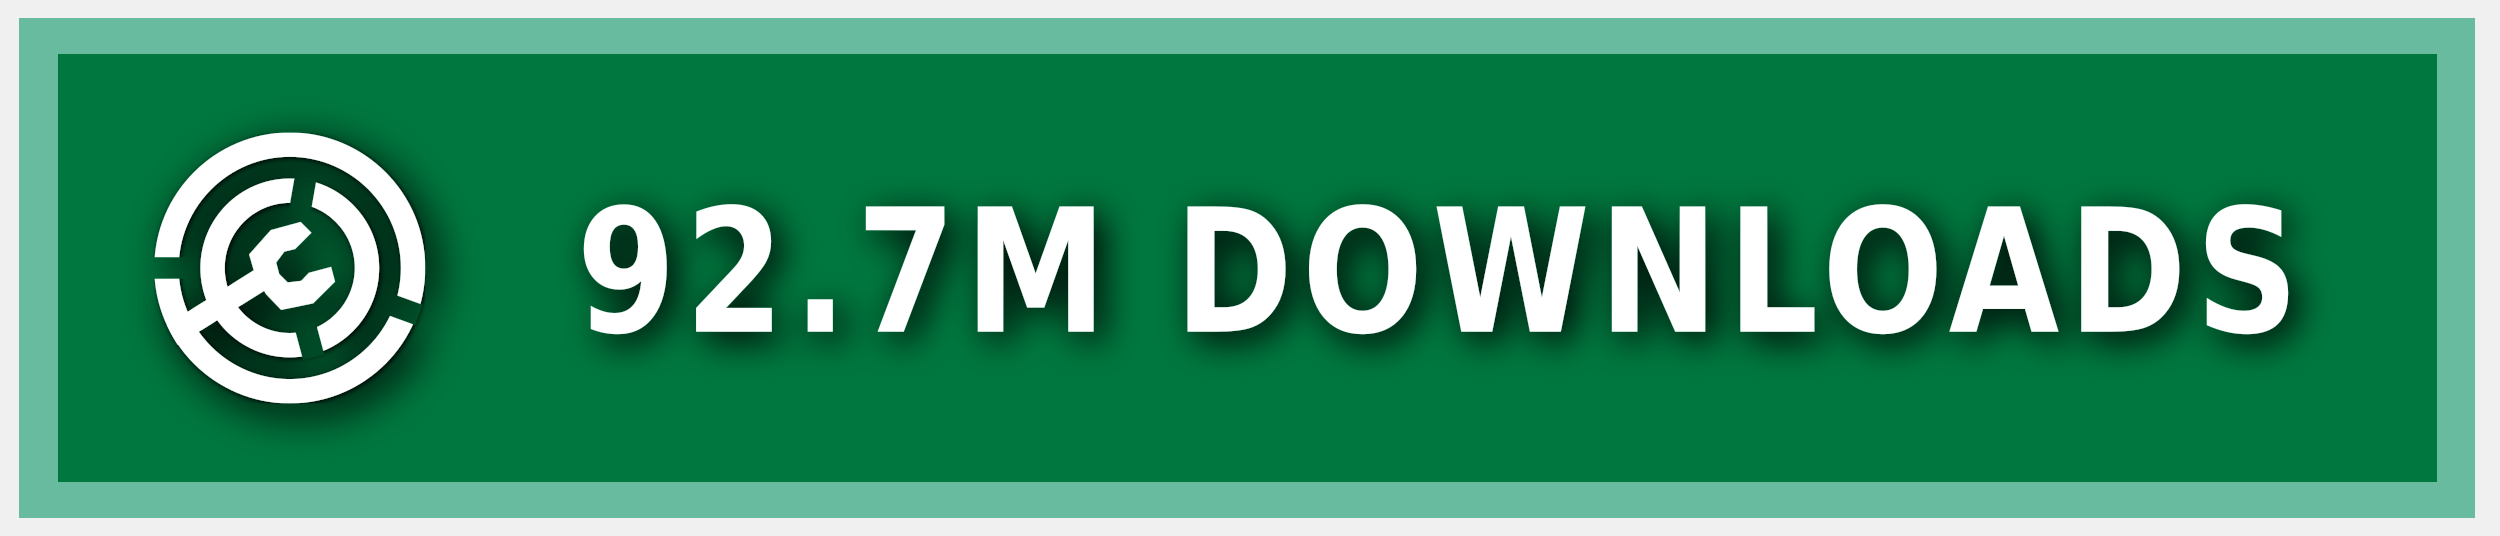
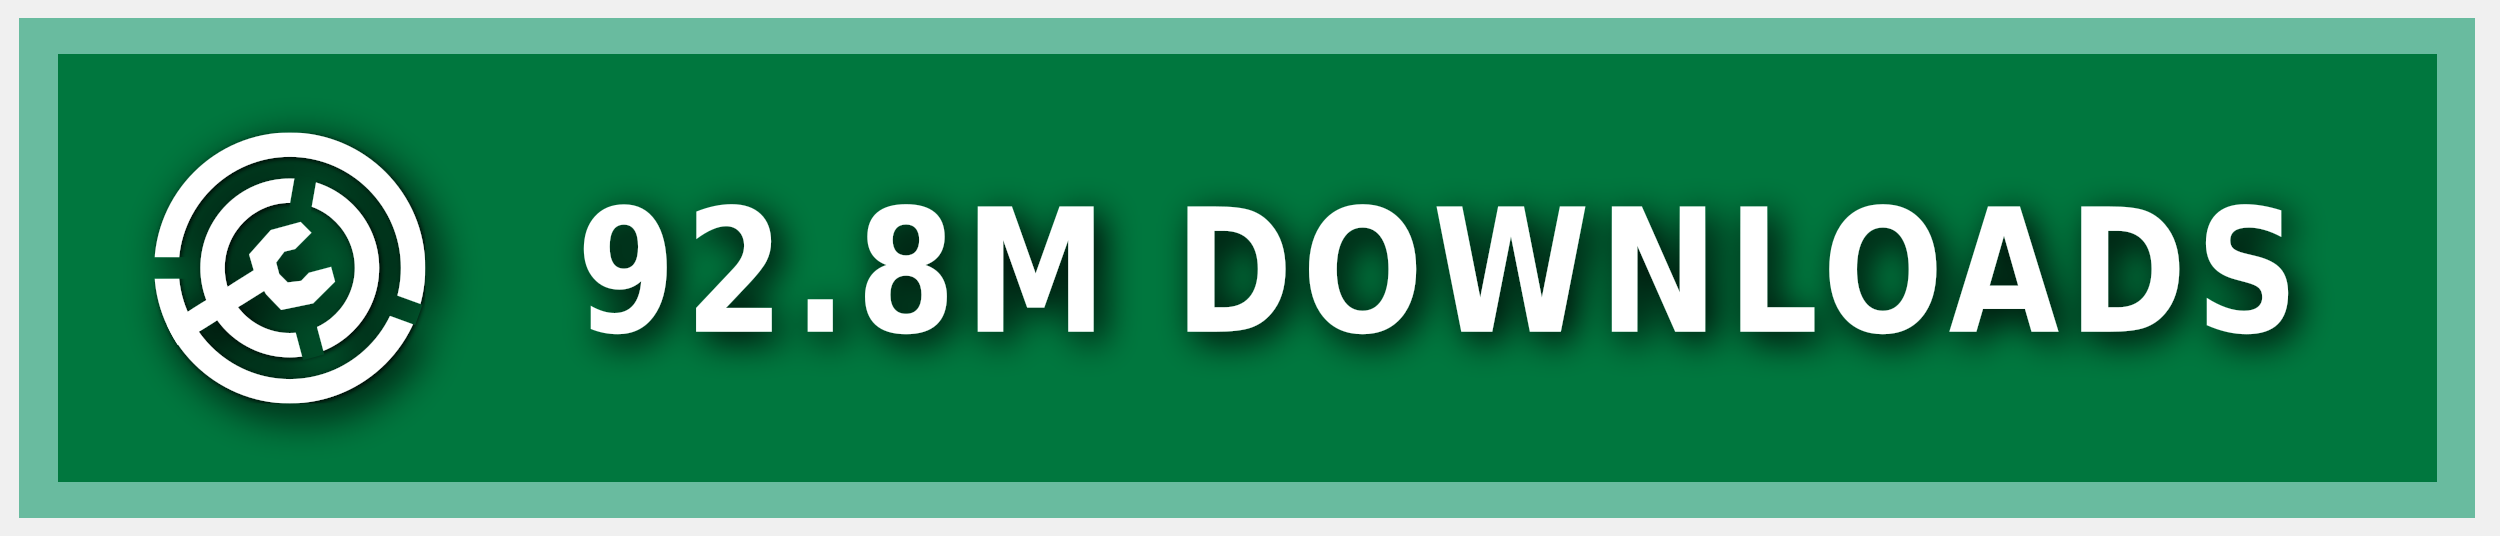
<svg xmlns="http://www.w3.org/2000/svg" xmlns:ns1="https://boxy-svg.com" width="140" height="30" role="img" aria-label="MODRINTH">
  <style> g:not(.noshadow) { filter: drop-shadow(0.5px 0.5px 1.0px black); } </style>
  <defs>
    <ns1:guide x="121.656" y="10.118" angle="90" />
    <ns1:guide x="127.198" y="17.628" angle="90" />
    <ns1:guide x="8.199" y="-3.08" angle="0" />
    <ns1:guide x="20.449" y="-4.101" angle="0" />
    <ns1:guide x="121.656" y="10.118" angle="90" />
    <ns1:guide x="127.198" y="17.628" angle="90" />
    <ns1:guide x="8.199" y="-3.08" angle="0" />
    <ns1:guide x="20.449" y="-4.101" angle="0" />
  </defs>
  <g class="noshadow" shape-rendering="crispEdges" style="" transform="matrix(1.074564, 0, 0, 1, 0, 0)">
    <rect x="1" y="1" width="128" height="28" style="fill: #00954E;" />
    <rect x="1" y="1" width="128" height="28" style="fill: rgba(0, 0, 0, 0.2);" />
    <rect x="2" y="2" width="126" height="26" style="fill: none; stroke-width:2px; stroke: rgba(211, 255, 255, 0.5);" />
  </g>
  <g fill-rule="evenodd" stroke-linejoin="round" stroke-miterlimit="1.5" clip-rule="evenodd" transform="matrix(1.2, 0, 0, 1.2, -1.2, -1.5)">
    <path fill="none" d="M 8.199 7.432 L 20.846 7.432 L 20.846 20.079 L 8.199 20.079 L 8.199 7.432 Z" style="" />
    <g clip-path="url(#a)" transform="matrix(0.126469, 0, 0, 0.126469, 8.198999, 7.431019)" style="">
      <path fill="#ffffff" d="M50 17c18.207 0 32.988 14.787 32.988 33S68.207 83 50 83 17.012 68.213 17.012 50 31.793 17 50 17Zm0 9c13.24 0 23.988 10.755 23.988 24S63.24 74 50 74 26.012 63.245 26.012 50 36.76 26 50 26Z" />
    </g>
    <g clip-path="url(#b)" transform="matrix(0.126469, 0, 0, 0.126469, 8.198999, 7.431019)" style="">
      <path fill="#ffffff" d="M50 0c27.596 0 50 22.404 50 50s-22.404 50-50 50S0 77.596 0 50 22.404 0 50 0Zm0 9c22.629 0 41 18.371 41 41S72.629 91 50 91 9 72.629 9 50 27.371 9 50 9Z" />
    </g>
    <g class="noshadow" clip-path="url(#c)" transform="matrix(0.112383, 0, 0, 0.122032, 8.268063, 7.737635)" style="">
      <path fill="none" stroke="#ffffff" stroke-width="9" d="M 50 50 L 5.171 75.882" />
    </g>
    <path fill="#ffffff" d="M 12.909 14.103 L 12.625 13.123 L 13.637 11.985 L 15.028 11.605 L 15.534 12.111 L 14.775 12.87 L 14.269 12.996 L 13.89 13.502 L 14.032 14.038 L 14.425 14.429 L 15.053 14.354 L 15.415 13.979 L 16.452 13.701 L 16.637 14.392 L 15.613 15.407 L 14.121 15.714 L 13.415 14.979 L 12.909 14.103 Z" style="" />
    <clipPath id="clip-1">
      <path d="M50 0c27.596 0 50 22.404 50 50s-22.404 50-50 50S0 77.596 0 50 22.404 0 50 0Zm0 39.549c5.768 0 10.451 4.683 10.451 10.451 0 5.768-4.683 10.451-10.451 10.451-5.768 0-10.451-4.683-10.451-10.451 0-5.768 4.683-10.451 10.451-10.451Z" />
    </clipPath>
    <g class="noshadow" clip-path="url(#clip-1)" transform="matrix(0.064459, 0.010209, -0.018807, 0.118741, -9.215255, -61.72825)" style="transform-origin: 27.985px 74.177px;">
      <path fill="none" stroke="#ffffff" stroke-width="9" d="M 49.29 67.75 L 6.679 80.603" style="" />
    </g>
  </g>
  <g>
    <clipPath id="a">
      <path fill-rule="evenodd" stroke-linejoin="round" stroke-miterlimit="1.5" clip-rule="evenodd" d="M100 0H0v100h100V0ZM46.002 49.295l.076 1.757 8.83 32.963 7.843-2.102-8.596-32.094 5.804-32.932-7.997-1.41-5.96 33.818Z" />
    </clipPath>
    <clipPath id="b">
      <path d="M0 0v46h50l1.368.241L99 63.578l-2.736 7.517L49.295 54H0v46h100V0H0Z" />
    </clipPath>
    <clipPath id="c">
      <path d="M50 0c27.596 0 50 22.404 50 50s-22.404 50-50 50S0 77.596 0 50 22.404 0 50 0Zm0 39.549c5.768 0 10.451 4.683 10.451 10.451 0 5.768-4.683 10.451-10.451 10.451-5.768 0-10.451-4.683-10.451-10.451 0-5.768 4.683-10.451 10.451-10.451Z" />
    </clipPath>
  </g>
  <g fill="#fff" text-anchor="middle" font-family="Verdana,Geneva,DejaVu Sans,sans-serif" text-rendering="geometricPrecision" font-size="100" transform="matrix(1, 0, 0, 1, 13, 0)">
-     <text style="font-size: 80px; font-weight: 700; white-space: pre;" transform="matrix(0.1, 0, 0, 0.120296, 0, -3.678133)" x="675" y="185" letter-spacing="5">92.7M DOWNLOADS</text>
+     <text style="font-size: 80px; font-weight: 700; white-space: pre;" transform="matrix(0.1, 0, 0, 0.120296, 0, -3.678133)" x="675" y="185" letter-spacing="5">92.8M DOWNLOADS</text>
  </g>
</svg>
